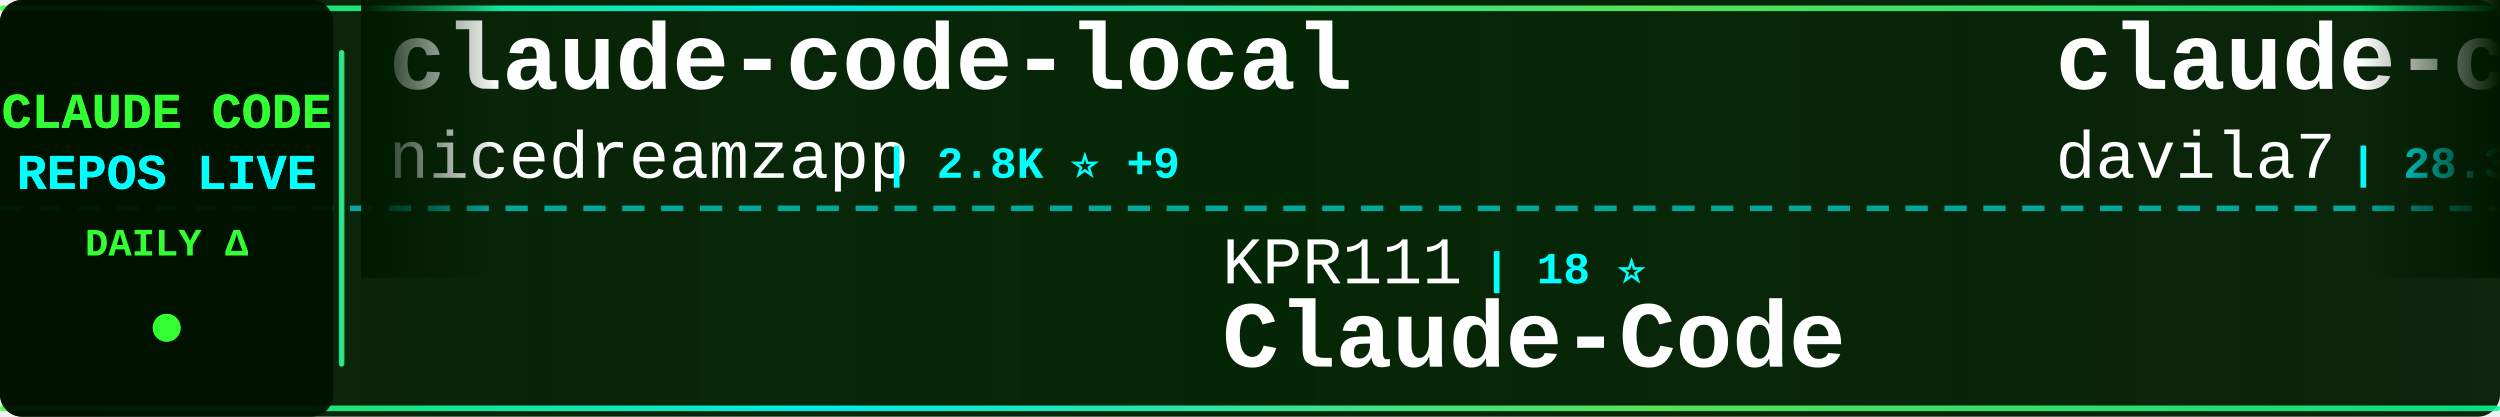
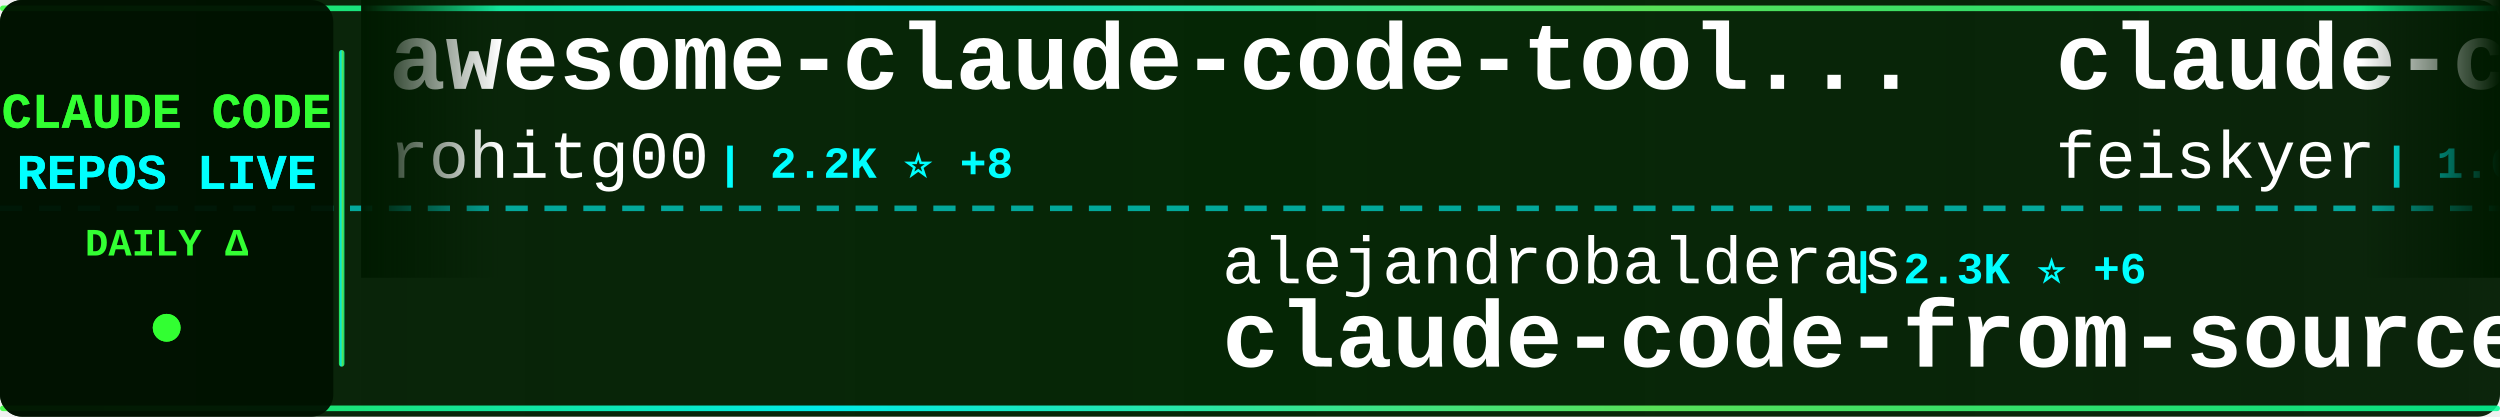
<svg xmlns="http://www.w3.org/2000/svg" width="900" height="150">
  <defs>
    <linearGradient id="tickerBg" x1="0%" y1="0%" x2="100%" y2="0%">
      <stop offset="0%" style="stop-color:#001a00;stop-opacity:0.95" />
      <stop offset="50%" style="stop-color:#002200;stop-opacity:0.98" />
      <stop offset="100%" style="stop-color:#001a00;stop-opacity:0.95" />
    </linearGradient>
    <linearGradient id="borderGrad" x1="0%" y1="0%" x2="100%" y2="0%">
      <stop offset="0%" style="stop-color:#33ff33;stop-opacity:0.85">
        <animate attributeName="stop-opacity" values="0.85;1;0.85" dur="2s" repeatCount="indefinite" />
      </stop>
      <stop offset="33%" style="stop-color:#00ffff;stop-opacity:0.9">
        <animate attributeName="stop-opacity" values="0.9;1;0.9" dur="2.2s" repeatCount="indefinite" />
      </stop>
      <stop offset="66%" style="stop-color:#66ff66;stop-opacity:0.85">
        <animate attributeName="stop-opacity" values="0.85;1;0.85" dur="1.8s" repeatCount="indefinite" />
      </stop>
      <stop offset="100%" style="stop-color:#00ff99;stop-opacity:0.85">
        <animate attributeName="stop-opacity" values="0.85;1;0.85" dur="2s" repeatCount="indefinite" />
      </stop>
    </linearGradient>
    <filter id="textGlow">
      <feGaussianBlur stdDeviation="0.1" result="coloredBlur" />
      <feMerge>
        <feMergeNode in="coloredBlur" />
        <feMergeNode in="SourceGraphic" />
      </feMerge>
    </filter>
    <filter id="metricGlow">
      <feGaussianBlur stdDeviation="0.2" result="coloredBlur" />
      <feMerge>
        <feMergeNode in="coloredBlur" />
        <feMergeNode in="SourceGraphic" />
      </feMerge>
    </filter>
    <linearGradient id="leftFade" x1="0%" y1="0%" x2="100%" y2="0%">
      <stop offset="0%" style="stop-color:#001a00;stop-opacity:1" />
      <stop offset="100%" style="stop-color:#001a00;stop-opacity:0" />
    </linearGradient>
    <linearGradient id="rightFade" x1="0%" y1="0%" x2="100%" y2="0%">
      <stop offset="0%" style="stop-color:#001a00;stop-opacity:0" />
      <stop offset="100%" style="stop-color:#001a00;stop-opacity:1" />
    </linearGradient>
  </defs>
  <rect width="900" height="150" fill="url(#tickerBg)" rx="8" />
  <rect x="0" y="2" width="900" height="2" fill="url(#borderGrad)" rx="1" />
  <rect x="0" y="146" width="900" height="2" fill="url(#borderGrad)" rx="1" />
  <line x1="0" y1="75" x2="900" y2="75" stroke="#00ffff" stroke-width="2" stroke-dasharray="8 6" opacity="0.6" />
  <rect x="0" y="0" width="120" height="150" fill="#001100" opacity="0.95" rx="8" />
  <text x="60" y="46" font-family="'Courier New', monospace" font-size="18" font-weight="bold" fill="#33ff33" text-anchor="middle" filter="url(#textGlow)">
    CLAUDE CODE
  </text>
  <text x="60" y="68" font-family="'Courier New', monospace" font-size="18" font-weight="bold" fill="#00ffff" text-anchor="middle" filter="url(#textGlow)">
    REPOS LIVE
  </text>
  <text x="60" y="92" font-family="'Courier New', monospace" font-size="14" font-weight="bold" fill="#33ff33" text-anchor="middle">
    DAILY Δ
  </text>
  <circle cx="60" cy="118" r="5" fill="#33ff33" filter="url(#metricGlow)">
    <animate attributeName="r" values="4;6;4" dur="1.5s" repeatCount="indefinite" />
    <animate attributeName="opacity" values="0.6;1;0.6" dur="1.5s" repeatCount="indefinite" />
  </circle>
  <rect x="122" y="18" width="2" height="114" fill="url(#borderGrad)" rx="1" />
  <clipPath id="tickerClip">
    <rect x="130" y="0" width="770" height="150" />
  </clipPath>
  <g clip-path="url(#tickerClip)">
    <g id="tickerItems">
      <animateTransform attributeName="transform" attributeType="XML" type="translate" from="0 0" to="-3000 0" dur="54s" repeatCount="indefinite" />
      <g transform="translate(0, 0)">
-         <text x="140" y="32" font-family="'Courier New', monospace" font-size="34" font-weight="bold" fill="#ffffff">claude-code-local</text>
-         <text x="140" y="64" font-family="'Courier New', monospace" font-size="24" font-weight="normal" fill="#ffffff" opacity="1.0">nicedreamzapp</text>
-         <text x="318" y="64" font-family="'Courier New', monospace" font-size="16" font-weight="bold" fill="#00ffff"> | 2.8K ⭐ +9</text>
+         <text x="140" y="32" font-family="'Courier New', monospace" font-size="34" font-weight="bold" fill="#ffffff">awesome-claude-code-tool...</text>
+         <text x="140" y="64" font-family="'Courier New', monospace" font-size="24" font-weight="normal" fill="#ffffff" opacity="1.0">rohitg00</text>
+         <text x="258" y="64" font-family="'Courier New', monospace" font-size="16" font-weight="bold" fill="#00ffff"> | 2.2K ⭐ +8</text>
      </g>
      <g transform="translate(300, 0)">
-         <text x="140" y="102" font-family="'Courier New', monospace" font-size="24" font-weight="normal" fill="#ffffff" opacity="1.0">KPR111</text>
-         <text x="234" y="102" font-family="'Courier New', monospace" font-size="16" font-weight="bold" fill="#00ffff"> | 18 ⭐</text>
-         <text x="140" y="132" font-family="'Courier New', monospace" font-size="34" font-weight="bold" fill="#ffffff">Claude-Code</text>
+         <text x="140" y="102" font-family="'Courier New', monospace" font-size="24" font-weight="normal" fill="#ffffff" opacity="1.0">alejandrobalderas</text>
+         <text x="366" y="102" font-family="'Courier New', monospace" font-size="16" font-weight="bold" fill="#00ffff"> | 2.3K ⭐ +6</text>
+         <text x="140" y="132" font-family="'Courier New', monospace" font-size="34" font-weight="bold" fill="#ffffff">claude-code-from-source</text>
      </g>
      <g transform="translate(600, 0)">
+         <text x="140" y="32" font-family="'Courier New', monospace" font-size="34" font-weight="bold" fill="#ffffff">claude-code-settings</text>
+         <text x="140" y="64" font-family="'Courier New', monospace" font-size="24" font-weight="normal" fill="#ffffff" opacity="1.0">feiskyer</text>
+         <text x="258" y="64" font-family="'Courier New', monospace" font-size="16" font-weight="bold" fill="#00ffff"> | 1.6K ⭐ +2</text>
+       </g>
+       <g transform="translate(900, 0)">
+         <text x="140" y="102" font-family="'Courier New', monospace" font-size="24" font-weight="normal" fill="#ffffff" opacity="1.0">pedrohcgs</text>
+         <text x="270" y="102" font-family="'Courier New', monospace" font-size="16" font-weight="bold" fill="#00ffff"> | 1.3K ⭐ +3</text>
+         <text x="140" y="132" font-family="'Courier New', monospace" font-size="34" font-weight="bold" fill="#ffffff">claude-code-my-workflow</text>
+       </g>
+       <g transform="translate(1200, 0)">
+         <text x="140" y="32" font-family="'Courier New', monospace" font-size="34" font-weight="bold" fill="#ffffff">Claude-Code</text>
+         <text x="140" y="64" font-family="'Courier New', monospace" font-size="24" font-weight="normal" fill="#ffffff" opacity="1.0">OrcaWhisper</text>
+         <text x="294" y="64" font-family="'Courier New', monospace" font-size="16" font-weight="bold" fill="#00ffff"> | 79 ⭐</text>
+       </g>
+       <g transform="translate(1500, 0)">
+         <text x="140" y="102" font-family="'Courier New', monospace" font-size="24" font-weight="normal" fill="#ffffff" opacity="1.0">sugyan</text>
+         <text x="234" y="102" font-family="'Courier New', monospace" font-size="16" font-weight="bold" fill="#00ffff"> | 1.1K ⭐ +1</text>
+         <text x="140" y="132" font-family="'Courier New', monospace" font-size="34" font-weight="bold" fill="#ffffff">claude-code-webui</text>
+       </g>
+       <g transform="translate(1800, 0)">
        <text x="140" y="32" font-family="'Courier New', monospace" font-size="34" font-weight="bold" fill="#ffffff">claude-code-templates</text>
        <text x="140" y="64" font-family="'Courier New', monospace" font-size="24" font-weight="normal" fill="#ffffff" opacity="1.0">davila7</text>
-         <text x="246" y="64" font-family="'Courier New', monospace" font-size="16" font-weight="bold" fill="#00ffff"> | 28.3K ⭐ +18</text>
-       </g>
-       <g transform="translate(900, 0)">
-         <text x="140" y="102" font-family="'Courier New', monospace" font-size="24" font-weight="normal" fill="#ffffff" opacity="1.0">Donchitos</text>
-         <text x="270" y="102" font-family="'Courier New', monospace" font-size="16" font-weight="bold" fill="#00ffff"> | 22.3K ⭐ +99</text>
-         <text x="140" y="132" font-family="'Courier New', monospace" font-size="34" font-weight="bold" fill="#ffffff">Claude-Code-Game-Studios</text>
-       </g>
-       <g transform="translate(1200, 0)">
-         <text x="140" y="32" font-family="'Courier New', monospace" font-size="34" font-weight="bold" fill="#ffffff">sc-claude-code-files</text>
-         <text x="140" y="64" font-family="'Courier New', monospace" font-size="24" font-weight="normal" fill="#ffffff" opacity="1.0">https-deeplearning-ai</text>
-         <text x="414" y="64" font-family="'Courier New', monospace" font-size="16" font-weight="bold" fill="#00ffff"> | 534 ⭐</text>
-       </g>
-       <g transform="translate(1500, 0)">
-         <text x="140" y="102" font-family="'Courier New', monospace" font-size="24" font-weight="normal" fill="#ffffff" opacity="1.0">anthropics</text>
-         <text x="282" y="102" font-family="'Courier New', monospace" font-size="16" font-weight="bold" fill="#00ffff"> | 887 ⭐</text>
-         <text x="140" y="132" font-family="'Courier New', monospace" font-size="34" font-weight="bold" fill="#ffffff">claude-code-base-action</text>
-       </g>
-       <g transform="translate(1800, 0)">
-         <text x="140" y="32" font-family="'Courier New', monospace" font-size="34" font-weight="bold" fill="#ffffff">claude-code-analysis</text>
-         <text x="140" y="64" font-family="'Courier New', monospace" font-size="24" font-weight="normal" fill="#ffffff" opacity="1.0">liuup</text>
-         <text x="222" y="64" font-family="'Courier New', monospace" font-size="16" font-weight="bold" fill="#00ffff"> | 3.3K ⭐ +14</text>
+         <text x="246" y="64" font-family="'Courier New', monospace" font-size="16" font-weight="bold" fill="#00ffff"> | 28.3K ⭐ +21</text>
      </g>
      <g transform="translate(2100, 0)">
-         <text x="140" y="102" font-family="'Courier New', monospace" font-size="24" font-weight="normal" fill="#ffffff" opacity="1.0">1rgs</text>
-         <text x="210" y="102" font-family="'Courier New', monospace" font-size="16" font-weight="bold" fill="#00ffff"> | 3.7K ⭐ +2</text>
-         <text x="140" y="132" font-family="'Courier New', monospace" font-size="34" font-weight="bold" fill="#ffffff">claude-code-proxy</text>
+         <text x="140" y="102" font-family="'Courier New', monospace" font-size="24" font-weight="normal" fill="#ffffff" opacity="1.0">Pimzino</text>
+         <text x="246" y="102" font-family="'Courier New', monospace" font-size="16" font-weight="bold" fill="#00ffff"> | 3.8K ⭐ +1</text>
+         <text x="140" y="132" font-family="'Courier New', monospace" font-size="34" font-weight="bold" fill="#ffffff">claude-code-spec-workflo...</text>
      </g>
      <g transform="translate(2400, 0)">
-         <text x="140" y="32" font-family="'Courier New', monospace" font-size="34" font-weight="bold" fill="#ffffff">claude-code-best-practic...</text>
-         <text x="140" y="64" font-family="'Courier New', monospace" font-size="24" font-weight="normal" fill="#ffffff" opacity="1.0">shanraisshan</text>
-         <text x="306" y="64" font-family="'Courier New', monospace" font-size="16" font-weight="bold" fill="#00ffff"> | 61.0K ⭐ +904</text>
+         <text x="140" y="32" font-family="'Courier New', monospace" font-size="34" font-weight="bold" fill="#ffffff">Claude-Code-Workflow</text>
+         <text x="140" y="64" font-family="'Courier New', monospace" font-size="24" font-weight="normal" fill="#ffffff" opacity="1.0">catlog22</text>
+         <text x="258" y="64" font-family="'Courier New', monospace" font-size="16" font-weight="bold" fill="#00ffff"> | 2.1K ⭐</text>
      </g>
      <g transform="translate(2700, 0)">
-         <text x="140" y="102" font-family="'Courier New', monospace" font-size="24" font-weight="normal" fill="#ffffff" opacity="1.0">ponponon</text>
-         <text x="258" y="102" font-family="'Courier New', monospace" font-size="16" font-weight="bold" fill="#00ffff"> | 2.3K ⭐ +2</text>
-         <text x="140" y="132" font-family="'Courier New', monospace" font-size="34" font-weight="bold" fill="#ffffff">claude_code_src</text>
+         <text x="140" y="102" font-family="'Courier New', monospace" font-size="24" font-weight="normal" fill="#ffffff" opacity="1.0">fazxes</text>
+         <text x="234" y="102" font-family="'Courier New', monospace" font-size="16" font-weight="bold" fill="#00ffff"> | 222 ⭐</text>
+         <text x="140" y="132" font-family="'Courier New', monospace" font-size="34" font-weight="bold" fill="#ffffff">Claude-code</text>
      </g>
      <g transform="translate(3000, 0)">
-         <text x="140" y="32" font-family="'Courier New', monospace" font-size="34" font-weight="bold" fill="#ffffff">claude-code-local</text>
-         <text x="140" y="64" font-family="'Courier New', monospace" font-size="24" font-weight="normal" fill="#ffffff" opacity="1.0">nicedreamzapp</text>
-         <text x="318" y="64" font-family="'Courier New', monospace" font-size="16" font-weight="bold" fill="#00ffff"> | 2.8K ⭐ +9</text>
+         <text x="140" y="32" font-family="'Courier New', monospace" font-size="34" font-weight="bold" fill="#ffffff">awesome-claude-code-tool...</text>
+         <text x="140" y="64" font-family="'Courier New', monospace" font-size="24" font-weight="normal" fill="#ffffff" opacity="1.0">rohitg00</text>
+         <text x="258" y="64" font-family="'Courier New', monospace" font-size="16" font-weight="bold" fill="#00ffff"> | 2.2K ⭐ +8</text>
      </g>
      <g transform="translate(3300, 0)">
-         <text x="140" y="102" font-family="'Courier New', monospace" font-size="24" font-weight="normal" fill="#ffffff" opacity="1.0">KPR111</text>
-         <text x="234" y="102" font-family="'Courier New', monospace" font-size="16" font-weight="bold" fill="#00ffff"> | 18 ⭐</text>
-         <text x="140" y="132" font-family="'Courier New', monospace" font-size="34" font-weight="bold" fill="#ffffff">Claude-Code</text>
+         <text x="140" y="102" font-family="'Courier New', monospace" font-size="24" font-weight="normal" fill="#ffffff" opacity="1.0">alejandrobalderas</text>
+         <text x="366" y="102" font-family="'Courier New', monospace" font-size="16" font-weight="bold" fill="#00ffff"> | 2.3K ⭐ +6</text>
+         <text x="140" y="132" font-family="'Courier New', monospace" font-size="34" font-weight="bold" fill="#ffffff">claude-code-from-source</text>
      </g>
      <g transform="translate(3600, 0)">
-         <text x="140" y="32" font-family="'Courier New', monospace" font-size="34" font-weight="bold" fill="#ffffff">claude-code-templates</text>
-         <text x="140" y="64" font-family="'Courier New', monospace" font-size="24" font-weight="normal" fill="#ffffff" opacity="1.0">davila7</text>
-         <text x="246" y="64" font-family="'Courier New', monospace" font-size="16" font-weight="bold" fill="#00ffff"> | 28.3K ⭐ +18</text>
+         <text x="140" y="32" font-family="'Courier New', monospace" font-size="34" font-weight="bold" fill="#ffffff">claude-code-settings</text>
+         <text x="140" y="64" font-family="'Courier New', monospace" font-size="24" font-weight="normal" fill="#ffffff" opacity="1.0">feiskyer</text>
+         <text x="258" y="64" font-family="'Courier New', monospace" font-size="16" font-weight="bold" fill="#00ffff"> | 1.6K ⭐ +2</text>
      </g>
      <g transform="translate(3900, 0)">
-         <text x="140" y="102" font-family="'Courier New', monospace" font-size="24" font-weight="normal" fill="#ffffff" opacity="1.0">Donchitos</text>
-         <text x="270" y="102" font-family="'Courier New', monospace" font-size="16" font-weight="bold" fill="#00ffff"> | 22.3K ⭐ +99</text>
-         <text x="140" y="132" font-family="'Courier New', monospace" font-size="34" font-weight="bold" fill="#ffffff">Claude-Code-Game-Studios</text>
+         <text x="140" y="102" font-family="'Courier New', monospace" font-size="24" font-weight="normal" fill="#ffffff" opacity="1.0">pedrohcgs</text>
+         <text x="270" y="102" font-family="'Courier New', monospace" font-size="16" font-weight="bold" fill="#00ffff"> | 1.3K ⭐ +3</text>
+         <text x="140" y="132" font-family="'Courier New', monospace" font-size="34" font-weight="bold" fill="#ffffff">claude-code-my-workflow</text>
      </g>
    </g>
  </g>
  <rect x="130" y="0" width="50" height="100" fill="url(#leftFade)" />
  <rect x="850" y="0" width="50" height="100" fill="url(#rightFade)" />
</svg>
